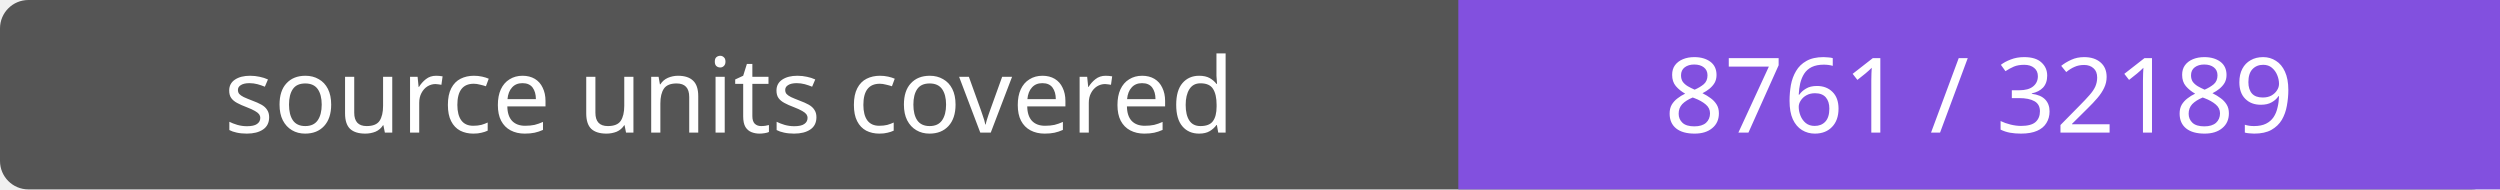
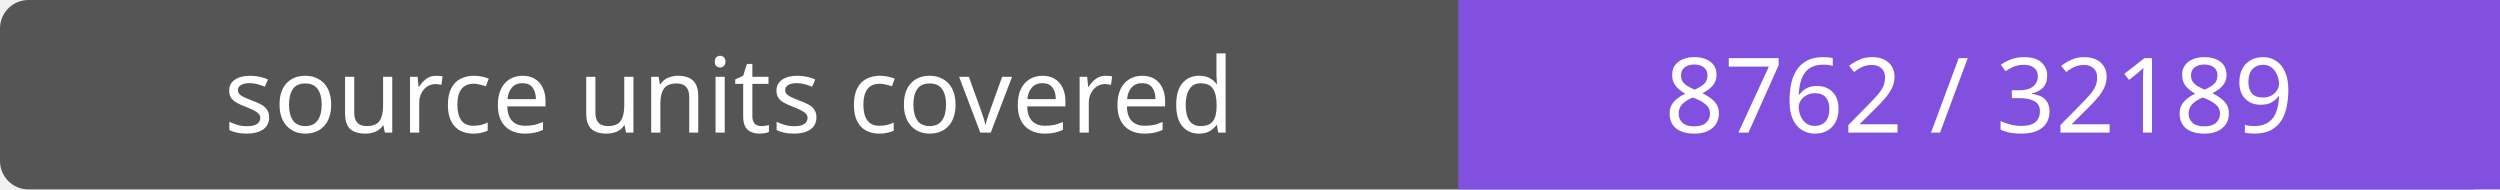
- <svg xmlns="http://www.w3.org/2000/svg" width="264" height="20" role="img" aria-label="source units covered: 8761 / 32189">
+ <svg xmlns="http://www.w3.org/2000/svg" width="264" height="20" role="img" aria-label="source units covered: 8762 / 32189">
  <rect width="264" height="20" rx="3" fill="#555" />
  <path fill="#8250df" d="M154 0h110v20H154z" />
  <g fill="#fff" text-anchor="middle" font-family="Verdana,sans-serif" font-size="11">
    <text x="77.0" y="14">source units covered</text>
-     <text x="209.0" y="14">8761 / 32189</text>
+     <text x="209.0" y="14">8762 / 32189</text>
  </g>
</svg>
